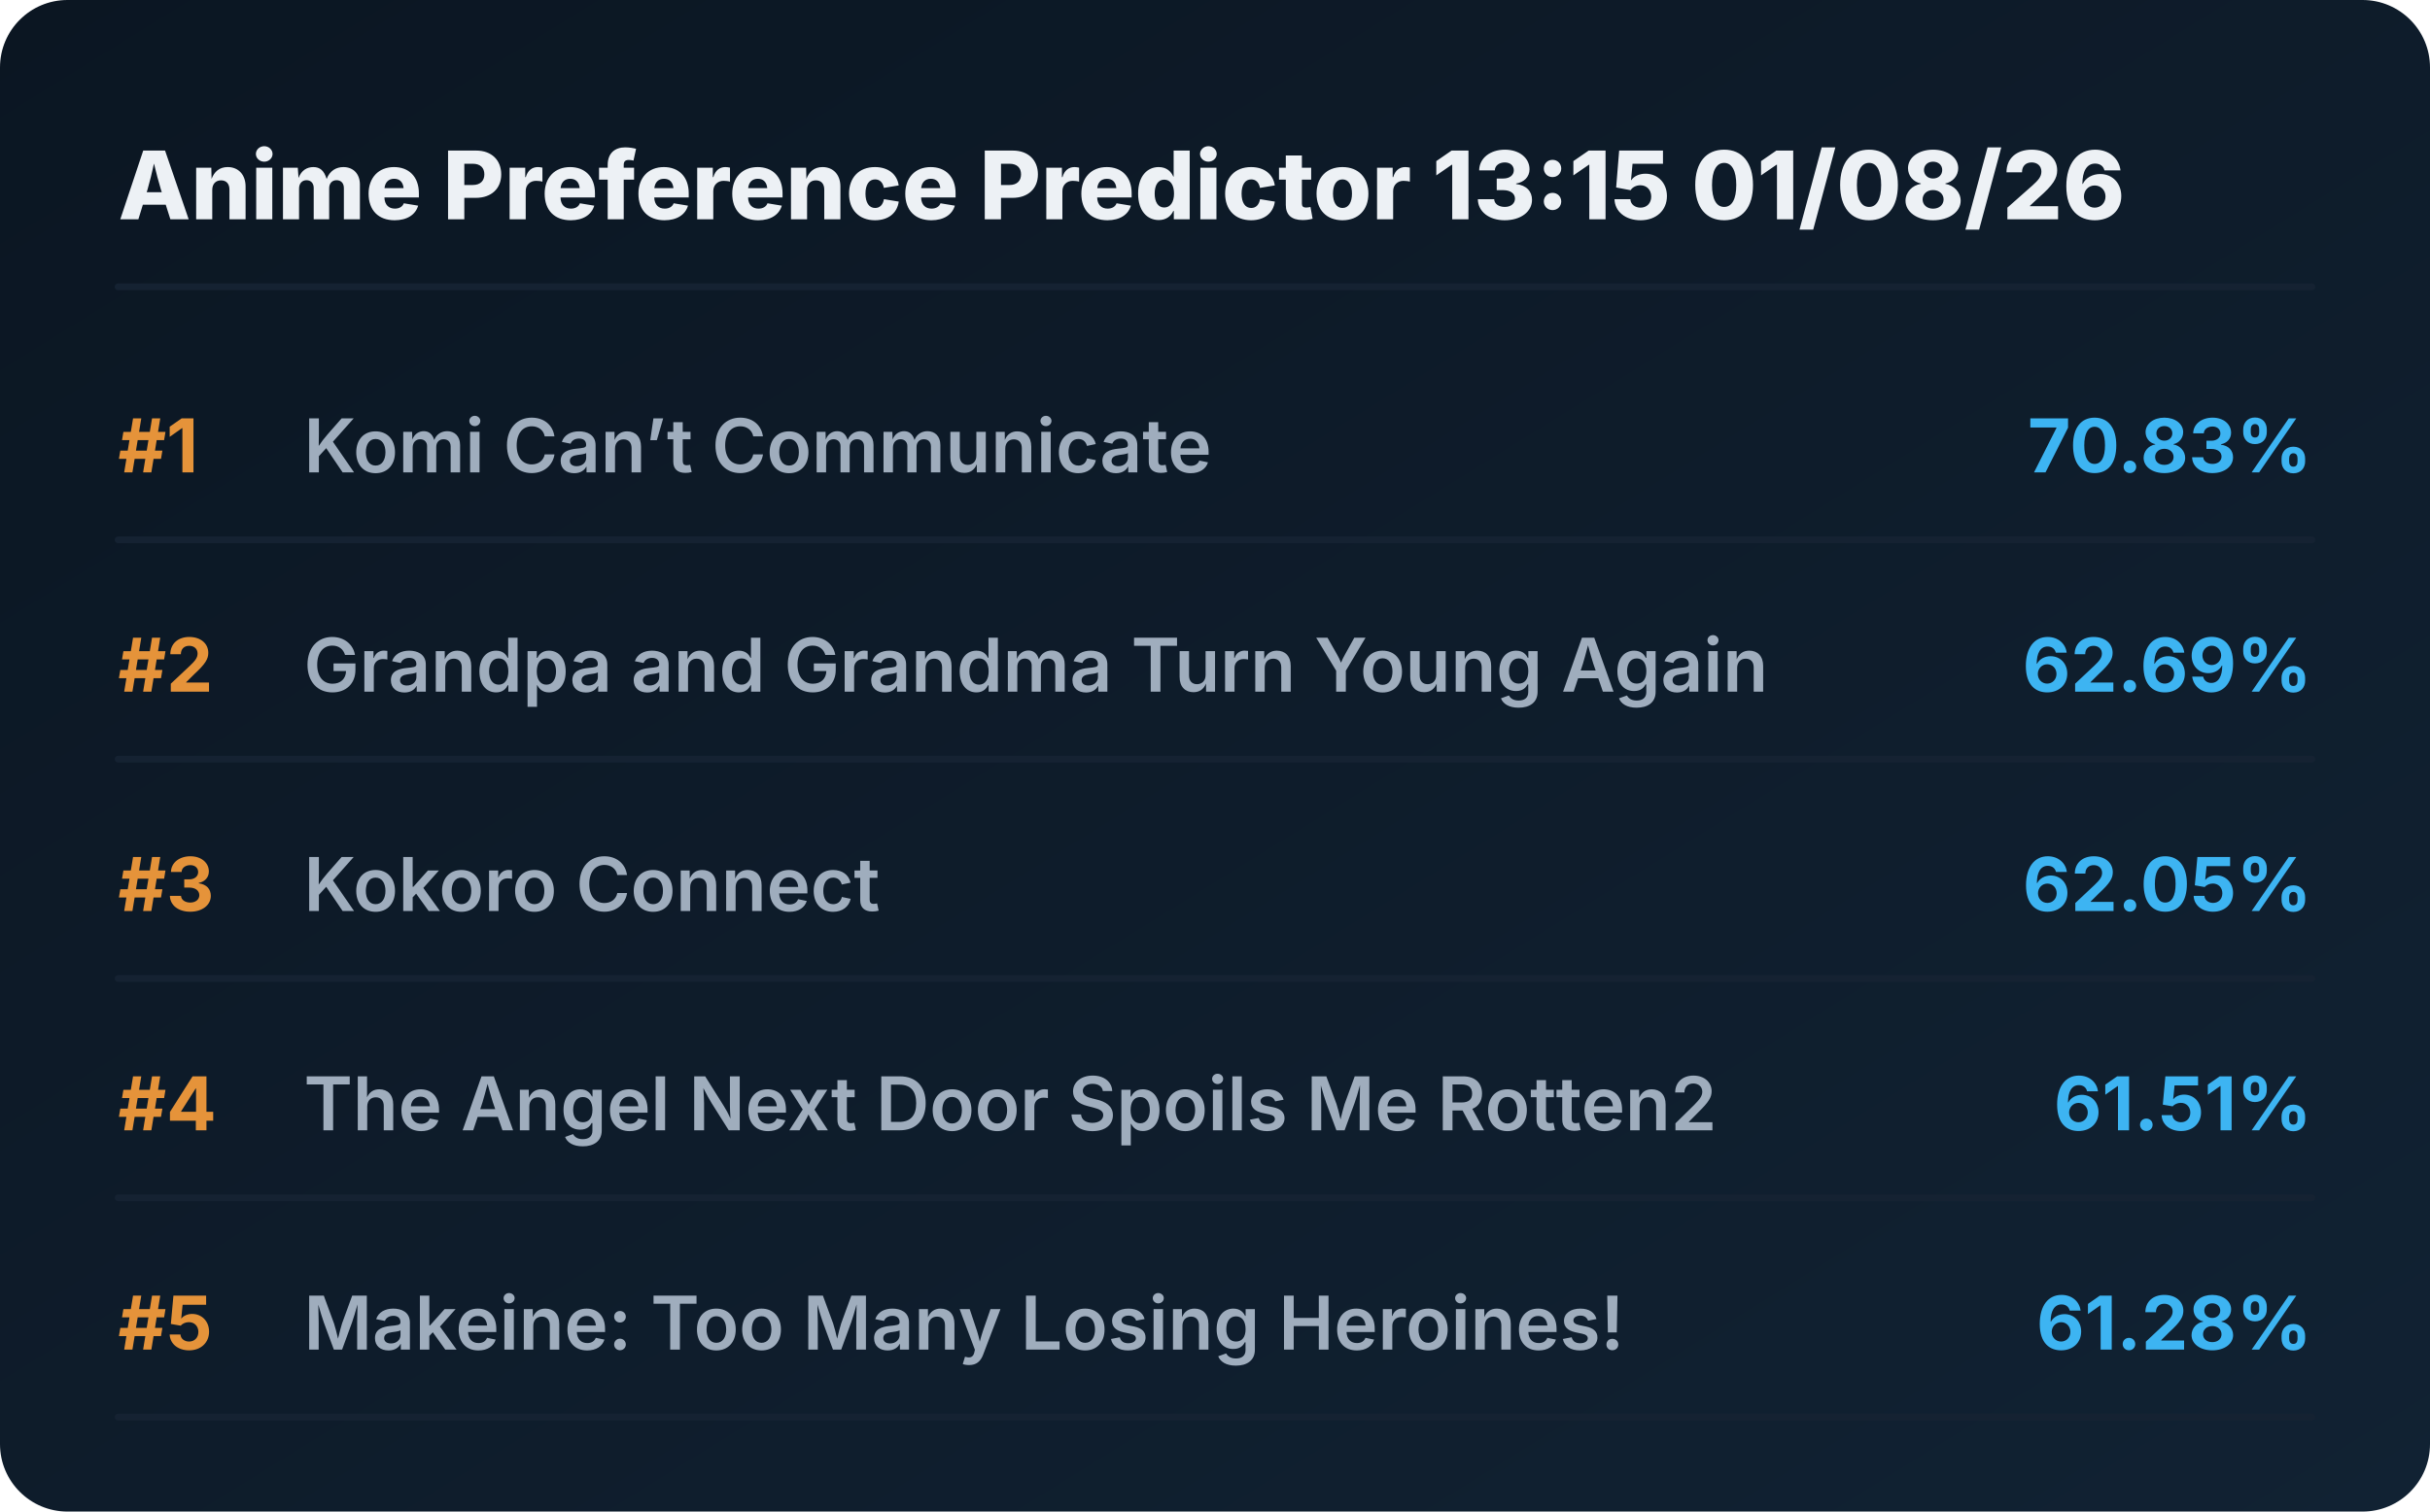
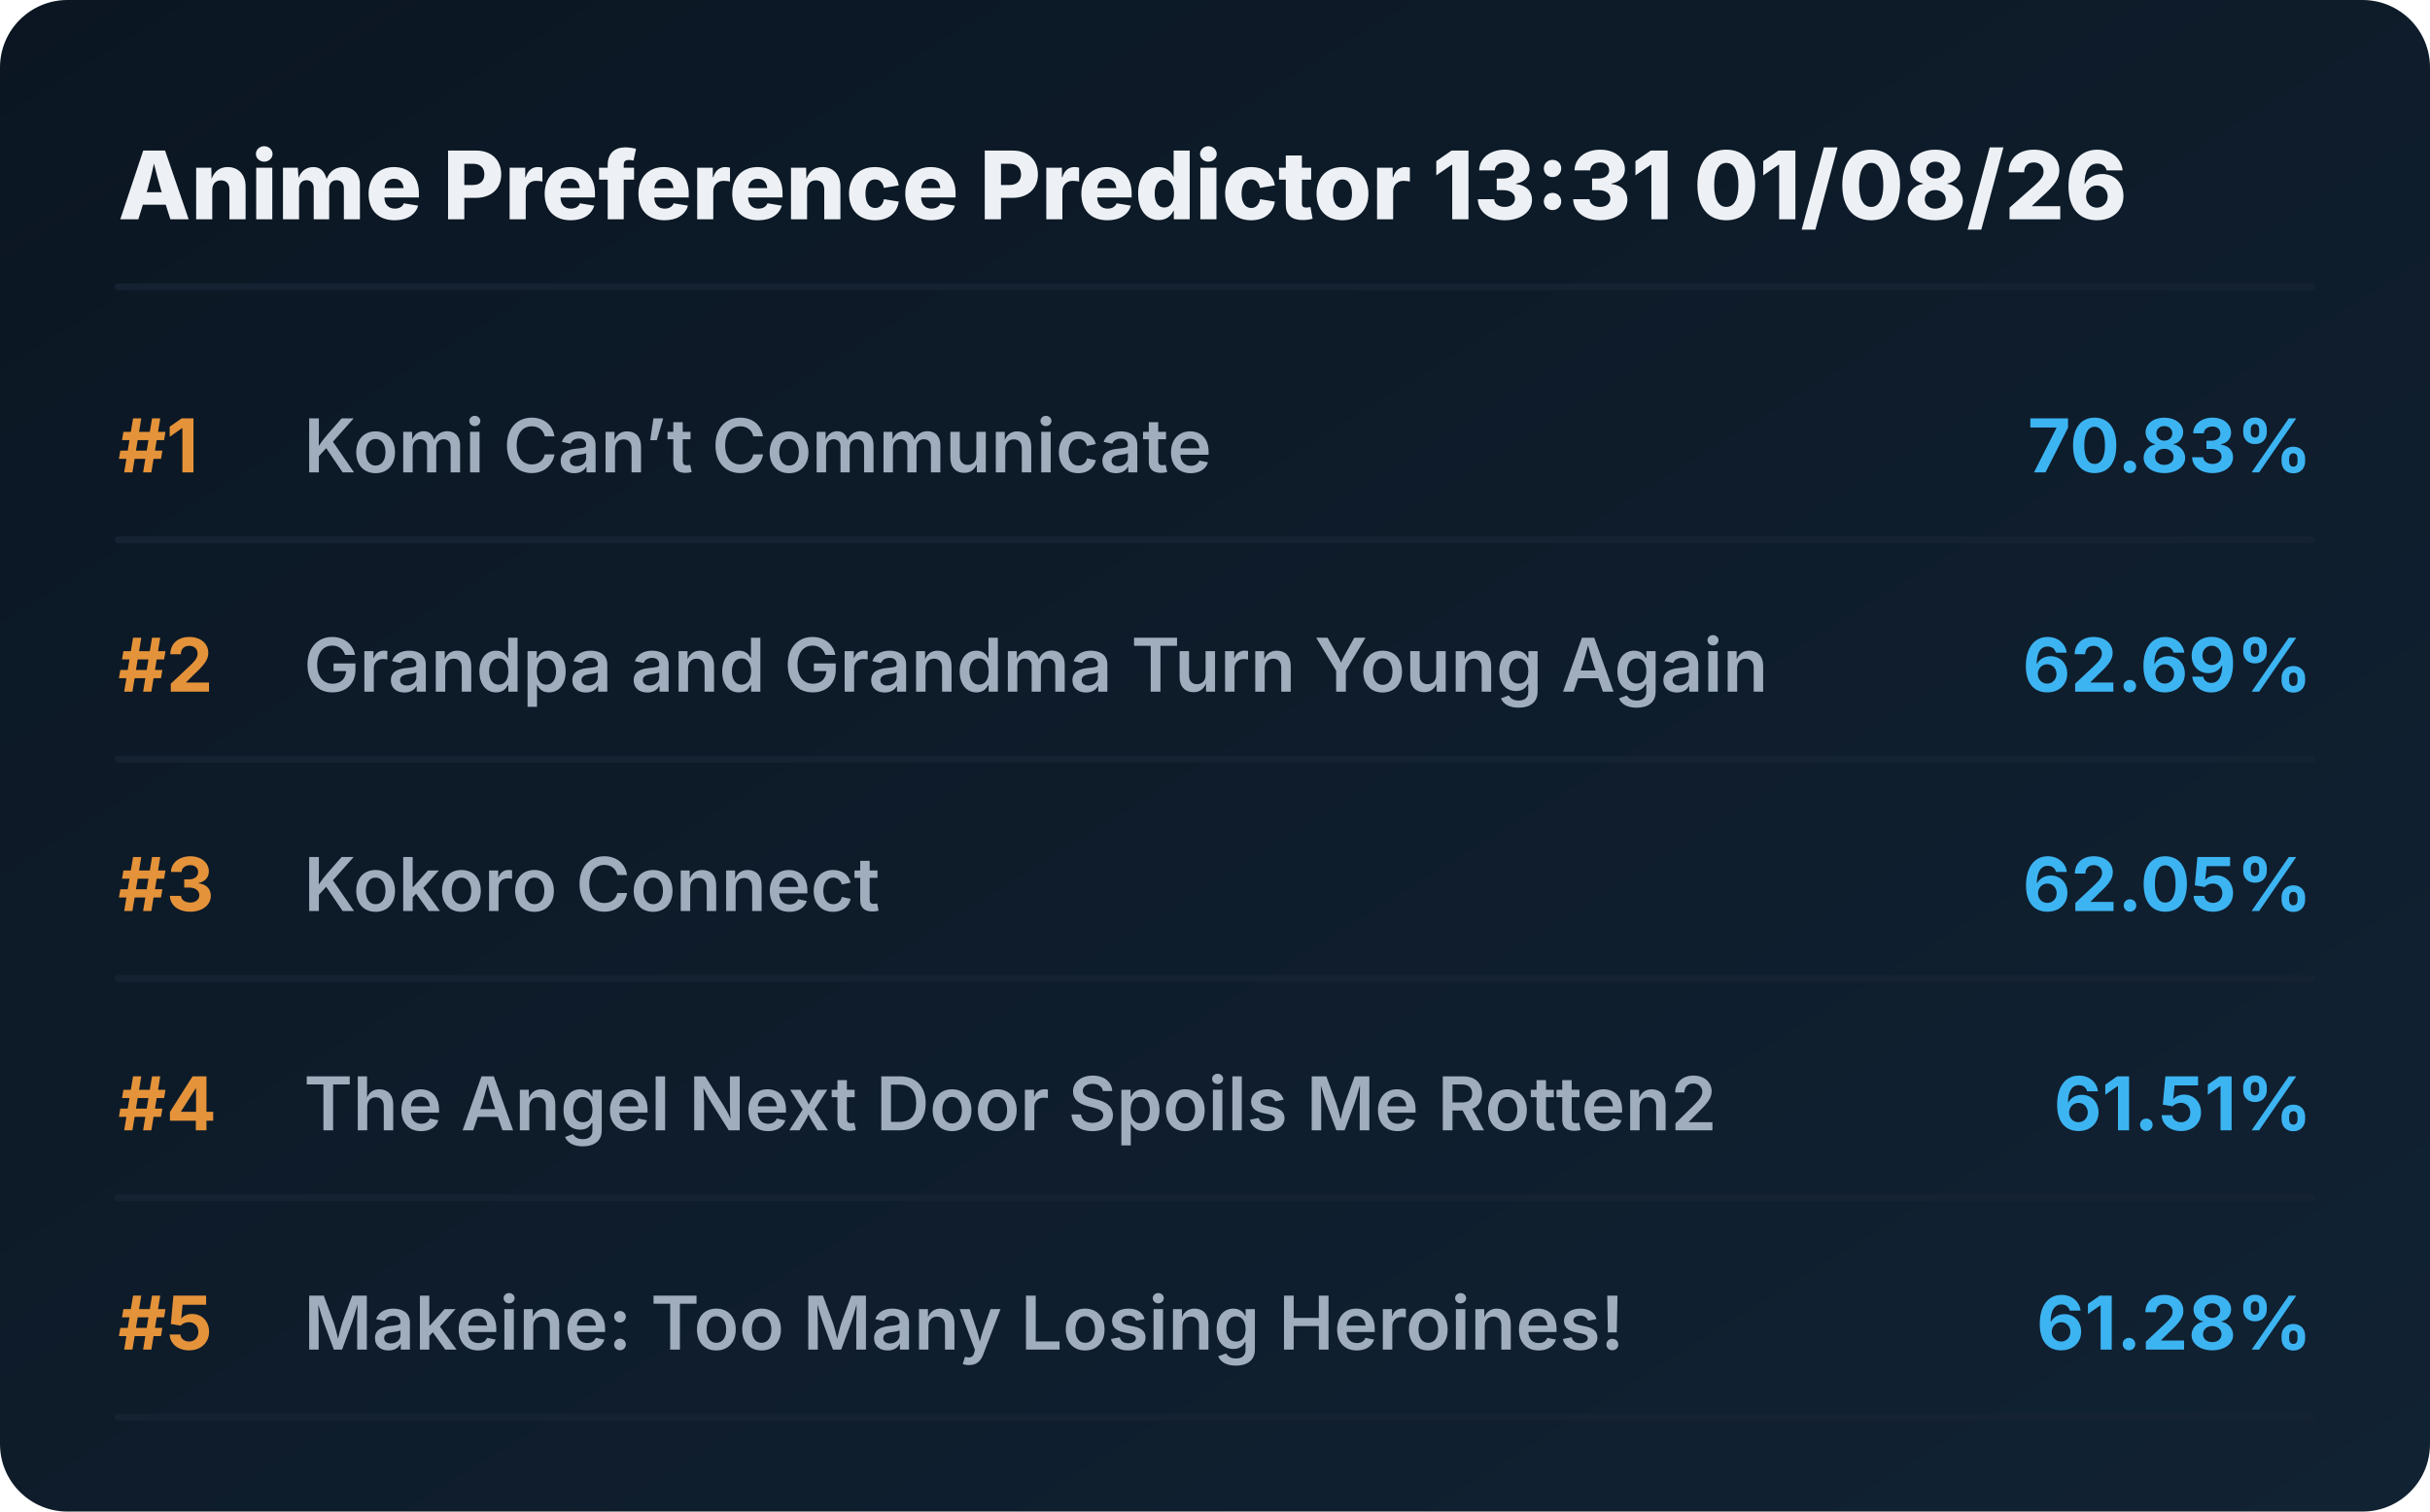
<svg xmlns="http://www.w3.org/2000/svg" viewBox="0 0 720 448" preserveAspectRatio="xMidYMid meet" style="width: 100%; height: auto; max-width: 720px;">
  <defs>
    <linearGradient id="boxGrad" x1="0%" y1="0%" x2="100%" y2="100%">
      <stop offset="0%" stop-color="#0b1622" />
      <stop offset="100%" stop-color="#112233" />
    </linearGradient>
    <clipPath id="titleClip">
      <rect x="90" y="0" width="510" height="100%" />
    </clipPath>
  </defs>
  <style>
    .bg { fill: url(#boxGrad); rx: 20px; }
    .header { font-family: 'Overpass', 'Inter', system-ui, sans-serif; font-weight: 800; font-size: 28px; fill: #edf1f5; }
    .rank { font-family: 'Overpass', 'Inter', system-ui, sans-serif; font-weight: 700; font-size: 22px; fill: #e5933a; }
    .title { font-family: 'Overpass', 'Inter', system-ui, sans-serif; font-weight: 600; font-size: 22px; fill: #9fadbd; }
    .score { font-family: 'Overpass', 'Inter', system-ui, sans-serif; font-weight: 700; font-size: 22px; fill: #3db4f2; }
    .line { stroke: #152232; stroke-width: 2; stroke-linecap: round; }
  </style>
  <rect class="bg" width="720" height="448" />
-   <text x="35" y="65" class="header">Anime Preference Predictor 13:15 01/08/26</text>
+   <text x="35" y="65" class="header">Anime Preference Predictor 13:31 01/08/26</text>
  <line x1="35" y1="85" x2="685" y2="85" class="line" />
  <g transform="translate(0, 0)">
    <text x="35" y="140" class="rank">#1</text>
    <text x="90" y="140" class="title">Komi Can’t Communicate</text>
    <text x="685" y="140" class="score" text-anchor="end">70.83%</text>
    <line x1="35" y1="160" x2="685" y2="160" class="line" />
  </g>
  <g transform="translate(0, 65)">
    <text x="35" y="140" class="rank">#2</text>
    <text x="90" y="140" class="title">Grandpa and Grandma Turn Young Again</text>
    <text x="685" y="140" class="score" text-anchor="end">62.69%</text>
    <line x1="35" y1="160" x2="685" y2="160" class="line" />
  </g>
  <g transform="translate(0, 130)">
    <text x="35" y="140" class="rank">#3</text>
    <text x="90" y="140" class="title">Kokoro Connect</text>
    <text x="685" y="140" class="score" text-anchor="end">62.05%</text>
    <line x1="35" y1="160" x2="685" y2="160" class="line" />
  </g>
  <g transform="translate(0, 195)">
    <text x="35" y="140" class="rank">#4</text>
    <text x="90" y="140" class="title">The Angel Next Door Spoils Me Rotten2</text>
    <text x="685" y="140" class="score" text-anchor="end">61.51%</text>
    <line x1="35" y1="160" x2="685" y2="160" class="line" />
  </g>
  <g transform="translate(0, 260)">
    <text x="35" y="140" class="rank">#5</text>
    <text x="90" y="140" class="title">Makeine: Too Many Losing Heroines!</text>
    <text x="685" y="140" class="score" text-anchor="end">61.28%</text>
    <line x1="35" y1="160" x2="685" y2="160" class="line" />
  </g>
</svg>
